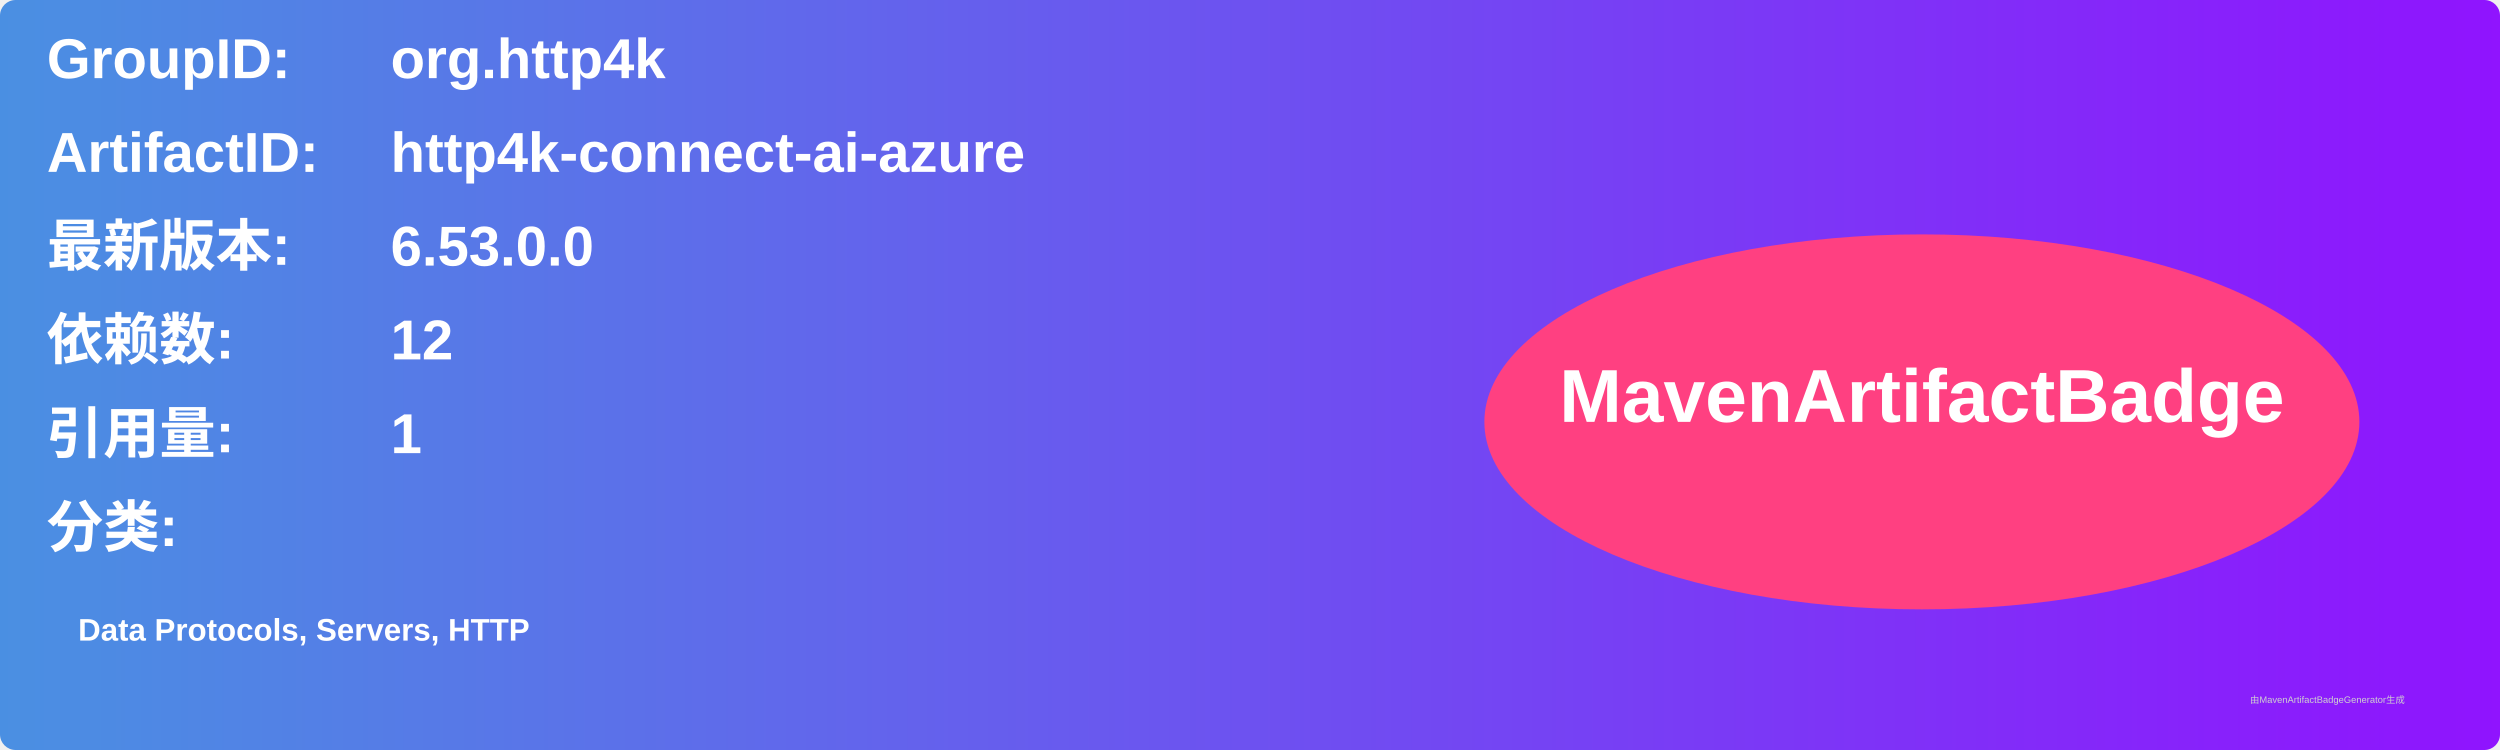
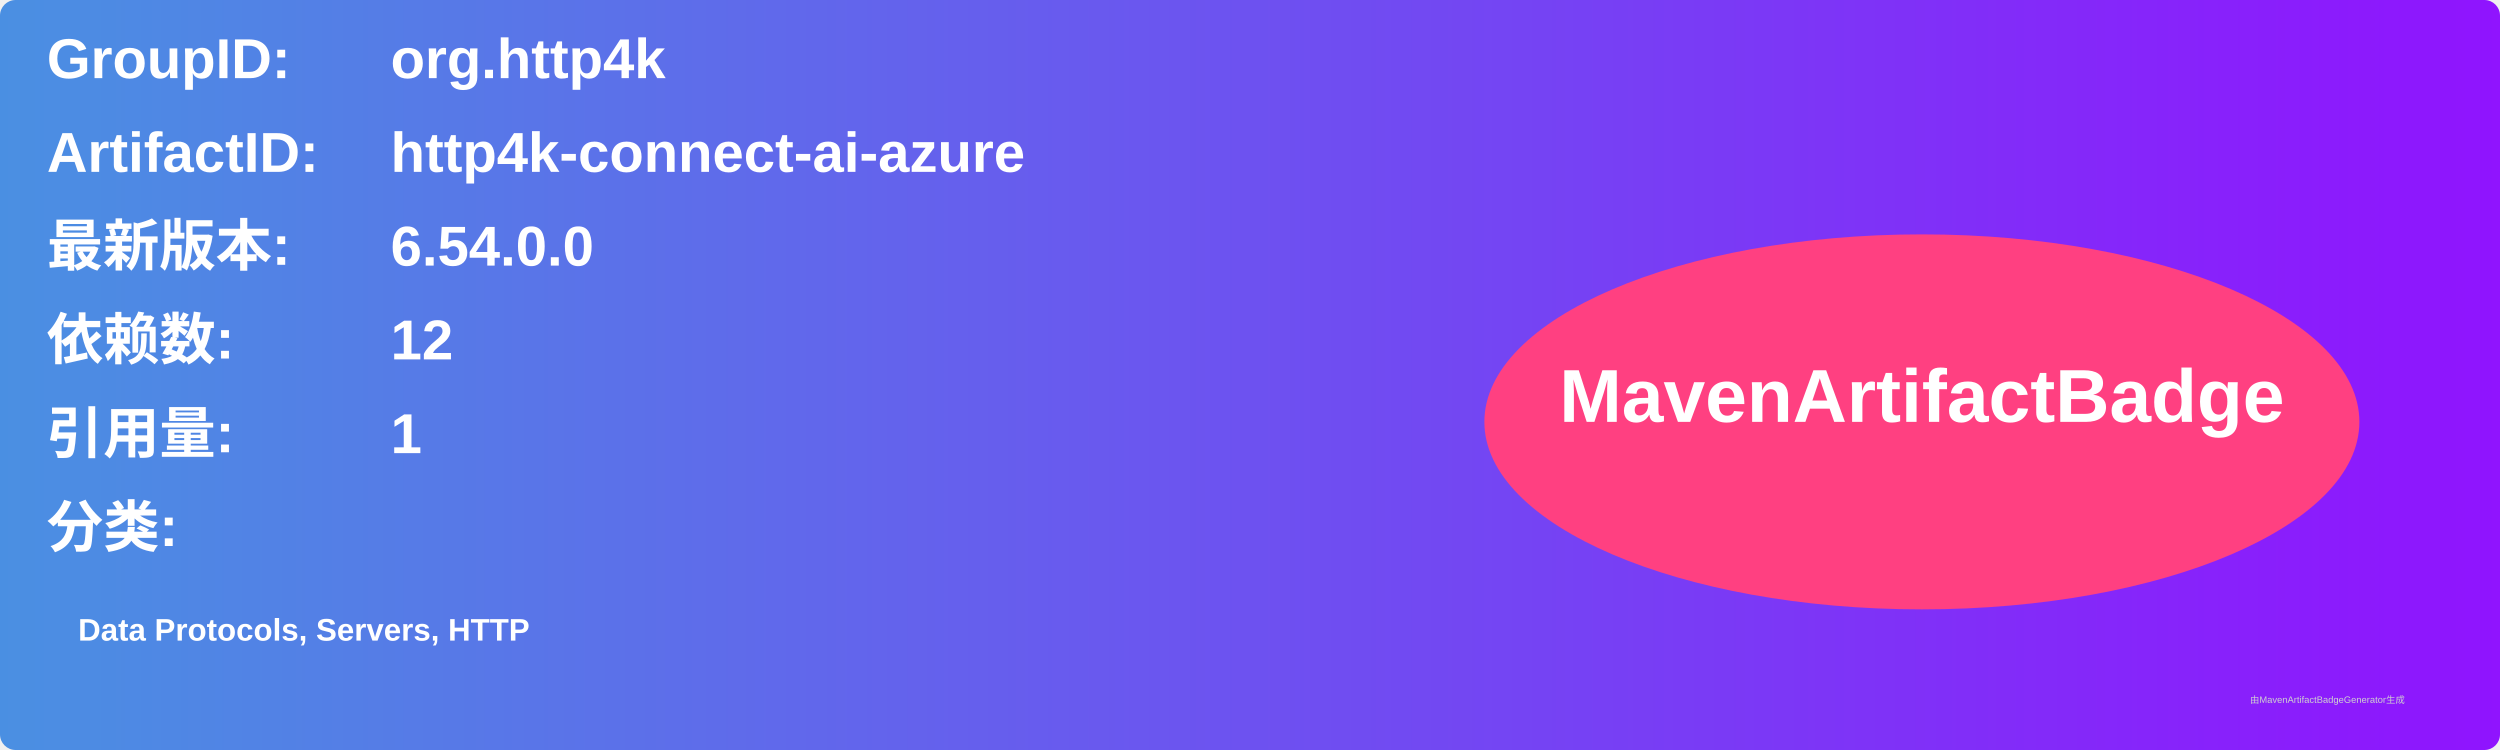
<svg xmlns="http://www.w3.org/2000/svg" width="800" height="240" viewBox="0 0 800 240">
  <linearGradient id="grad" x1="0%" y1="0%" x2="100%" y2="0%">
    <stop offset="0%" stop-color="#4a90e2" />
    <stop offset="100%" stop-color="#9013fe" />
  </linearGradient>
  <rect width="100%" height="100%" rx="5" ry="5" fill="url(#grad)" />
  <g transform="translate(15, 15)">
    <text x="0" y="10" font-family="Arial" font-size="18" fill="white" font-weight="bold" width="260">GroupID:</text>
    <text x="110" y="10" font-family="Arial" font-size="18" fill="white" font-weight="bold" width="460">org.http4k</text>
    <text x="0" y="40" font-family="Arial" font-size="18" fill="white" font-weight="bold" width="260">ArtifactID:</text>
    <text x="110" y="40" font-family="Arial" font-size="18" fill="white" font-weight="bold" width="460">http4k-connect-ai-azure</text>
    <text x="0" y="70" font-family="Arial" font-size="18" fill="white" font-weight="bold">最新版本:</text>
    <text x="110" y="70" font-family="Arial" font-size="18" fill="white" font-weight="bold">
-       <tspan font-weight="bold">6.53.0.0</tspan>
+       <tspan font-weight="bold">6.54.0.0</tspan>
    </text>
    <text x="0" y="100" font-family="Arial" font-size="18" fill="white" font-weight="bold">依赖数: </text>
    <text x="110" y="100" font-family="Arial" font-size="18" fill="white">
      <tspan font-weight="bold">12</tspan>
    </text>
    <text x="0" y="130" font-family="Arial" font-size="18" fill="white" font-weight="bold">引用量: </text>
    <text x="110" y="130" font-family="Arial" font-size="18" fill="white">
      <tspan font-weight="bold">1</tspan>
    </text>
    <text x="0" y="160" font-family="Arial" font-size="18" fill="white" font-weight="bold">分类:</text>
    <text x="10" y="190" font-family="Arial" font-size="10" fill="white">
      <tspan font-weight="bold">Data Protocols, Servers, HTTP</tspan>
    </text>
    <ellipse cx="600" cy="120" rx="140" ry="60" fill="#ff4081" />
    <text x="600" y="120" text-anchor="middle" font-family="Arial" font-size="24" fill="white" font-weight="bold">MavenArtifactBadge</text>
  </g>
  <text x="720" y="225" font-family="Arial" font-size="3" fill="#d0d0d0">由MavenArtifactBadgeGenerator生成</text>
</svg>
